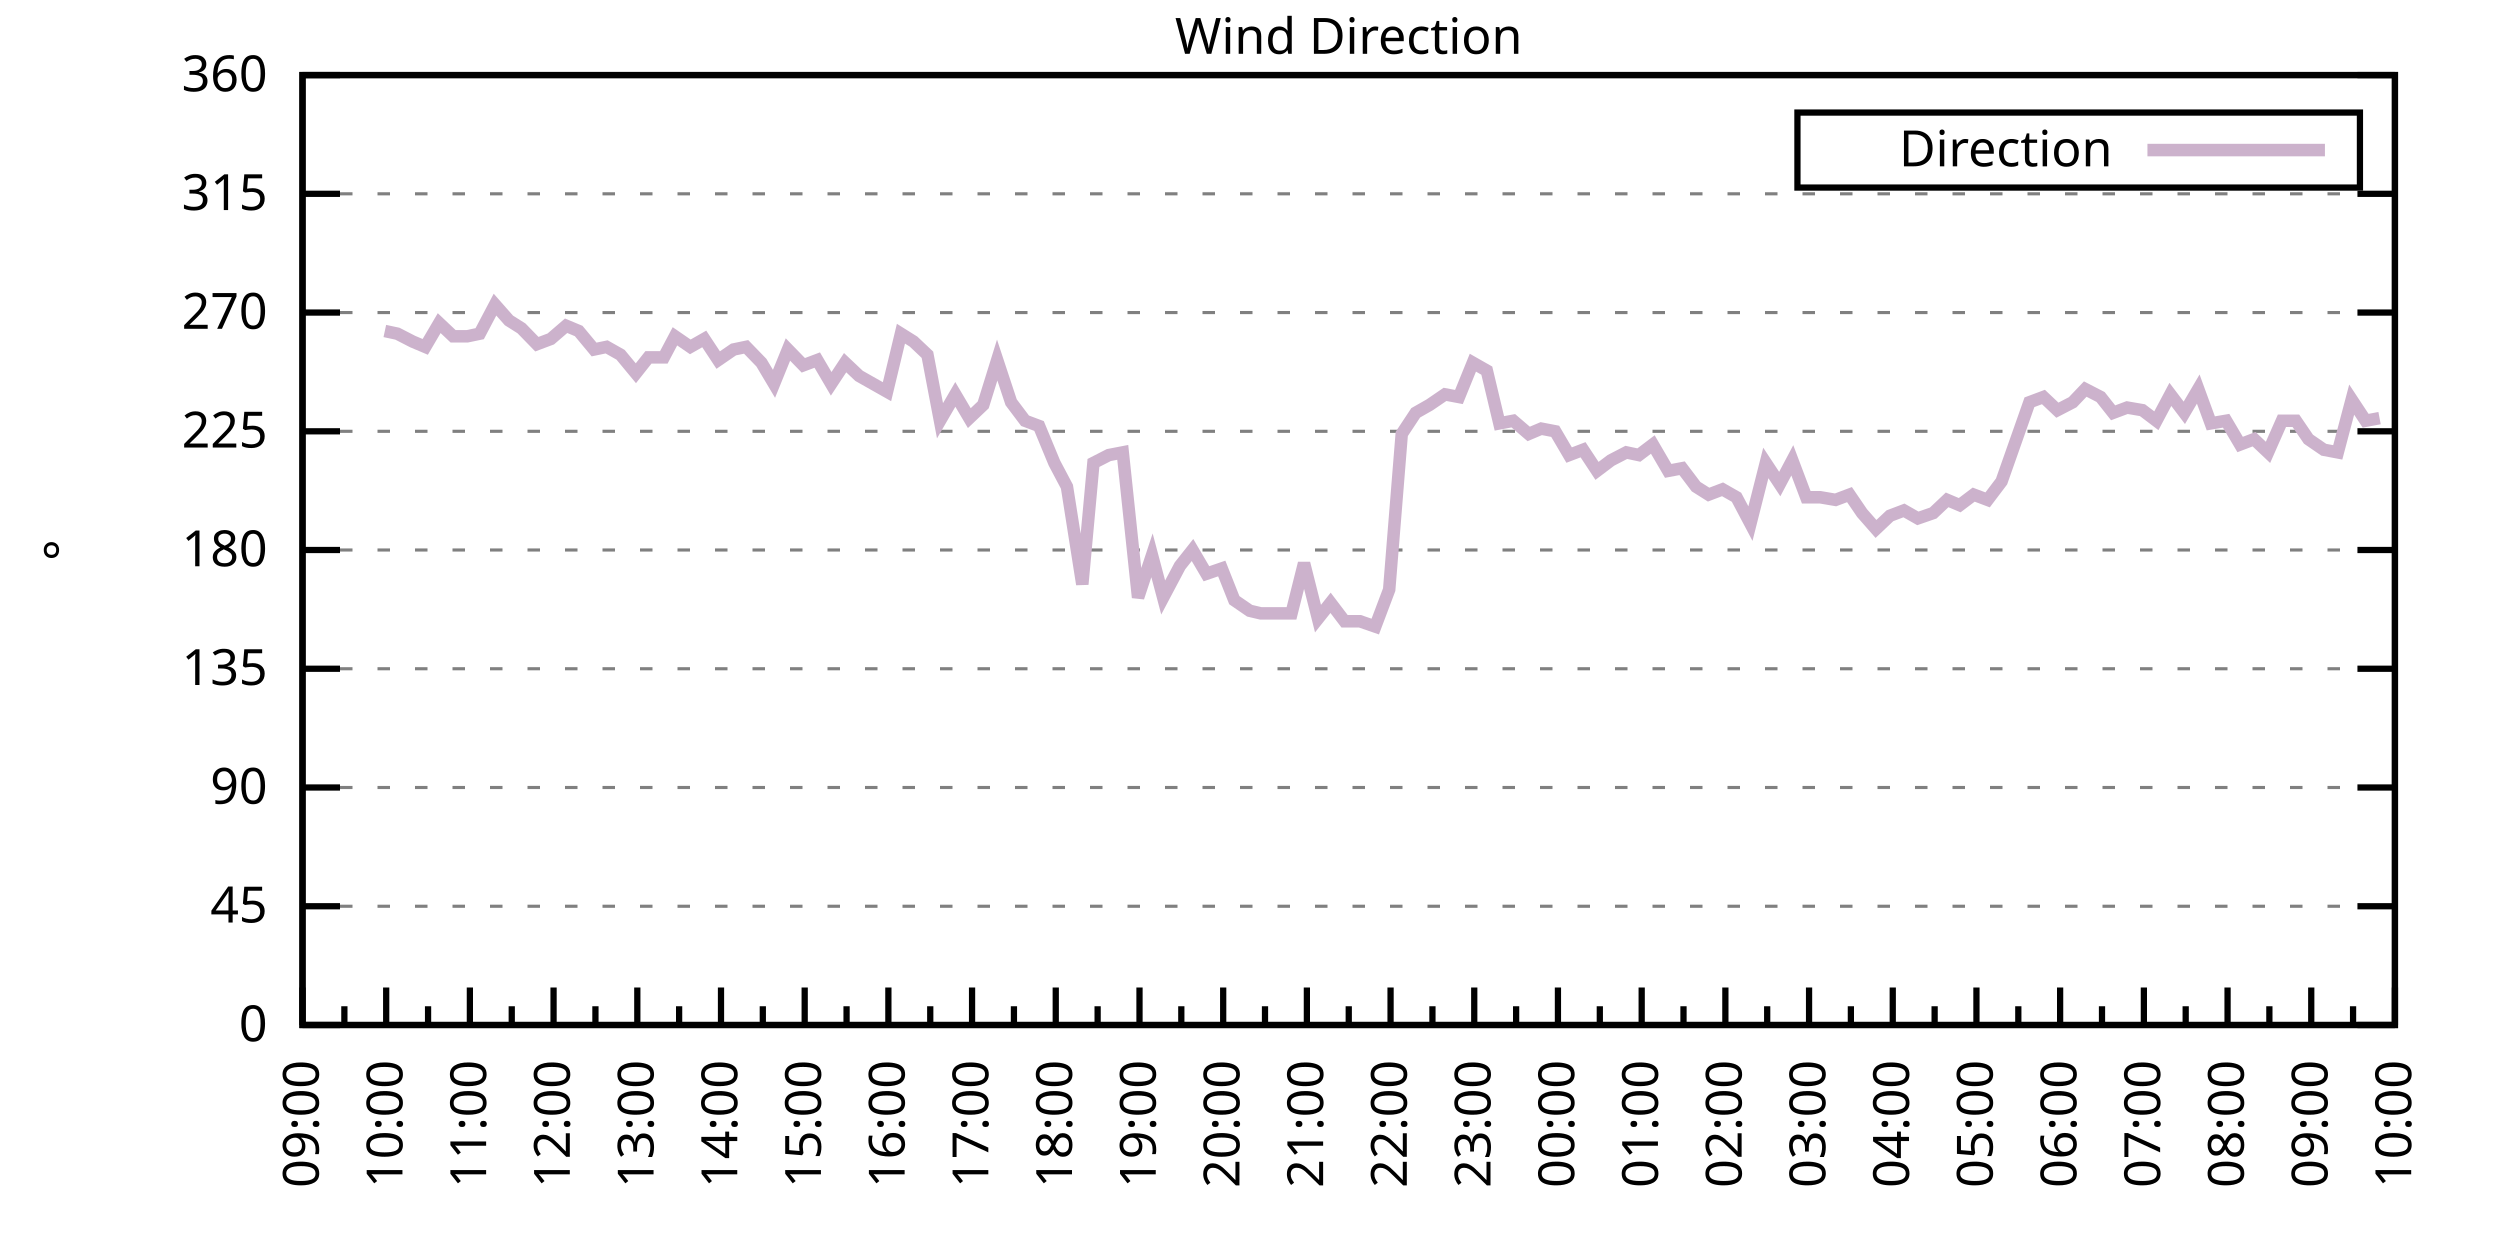
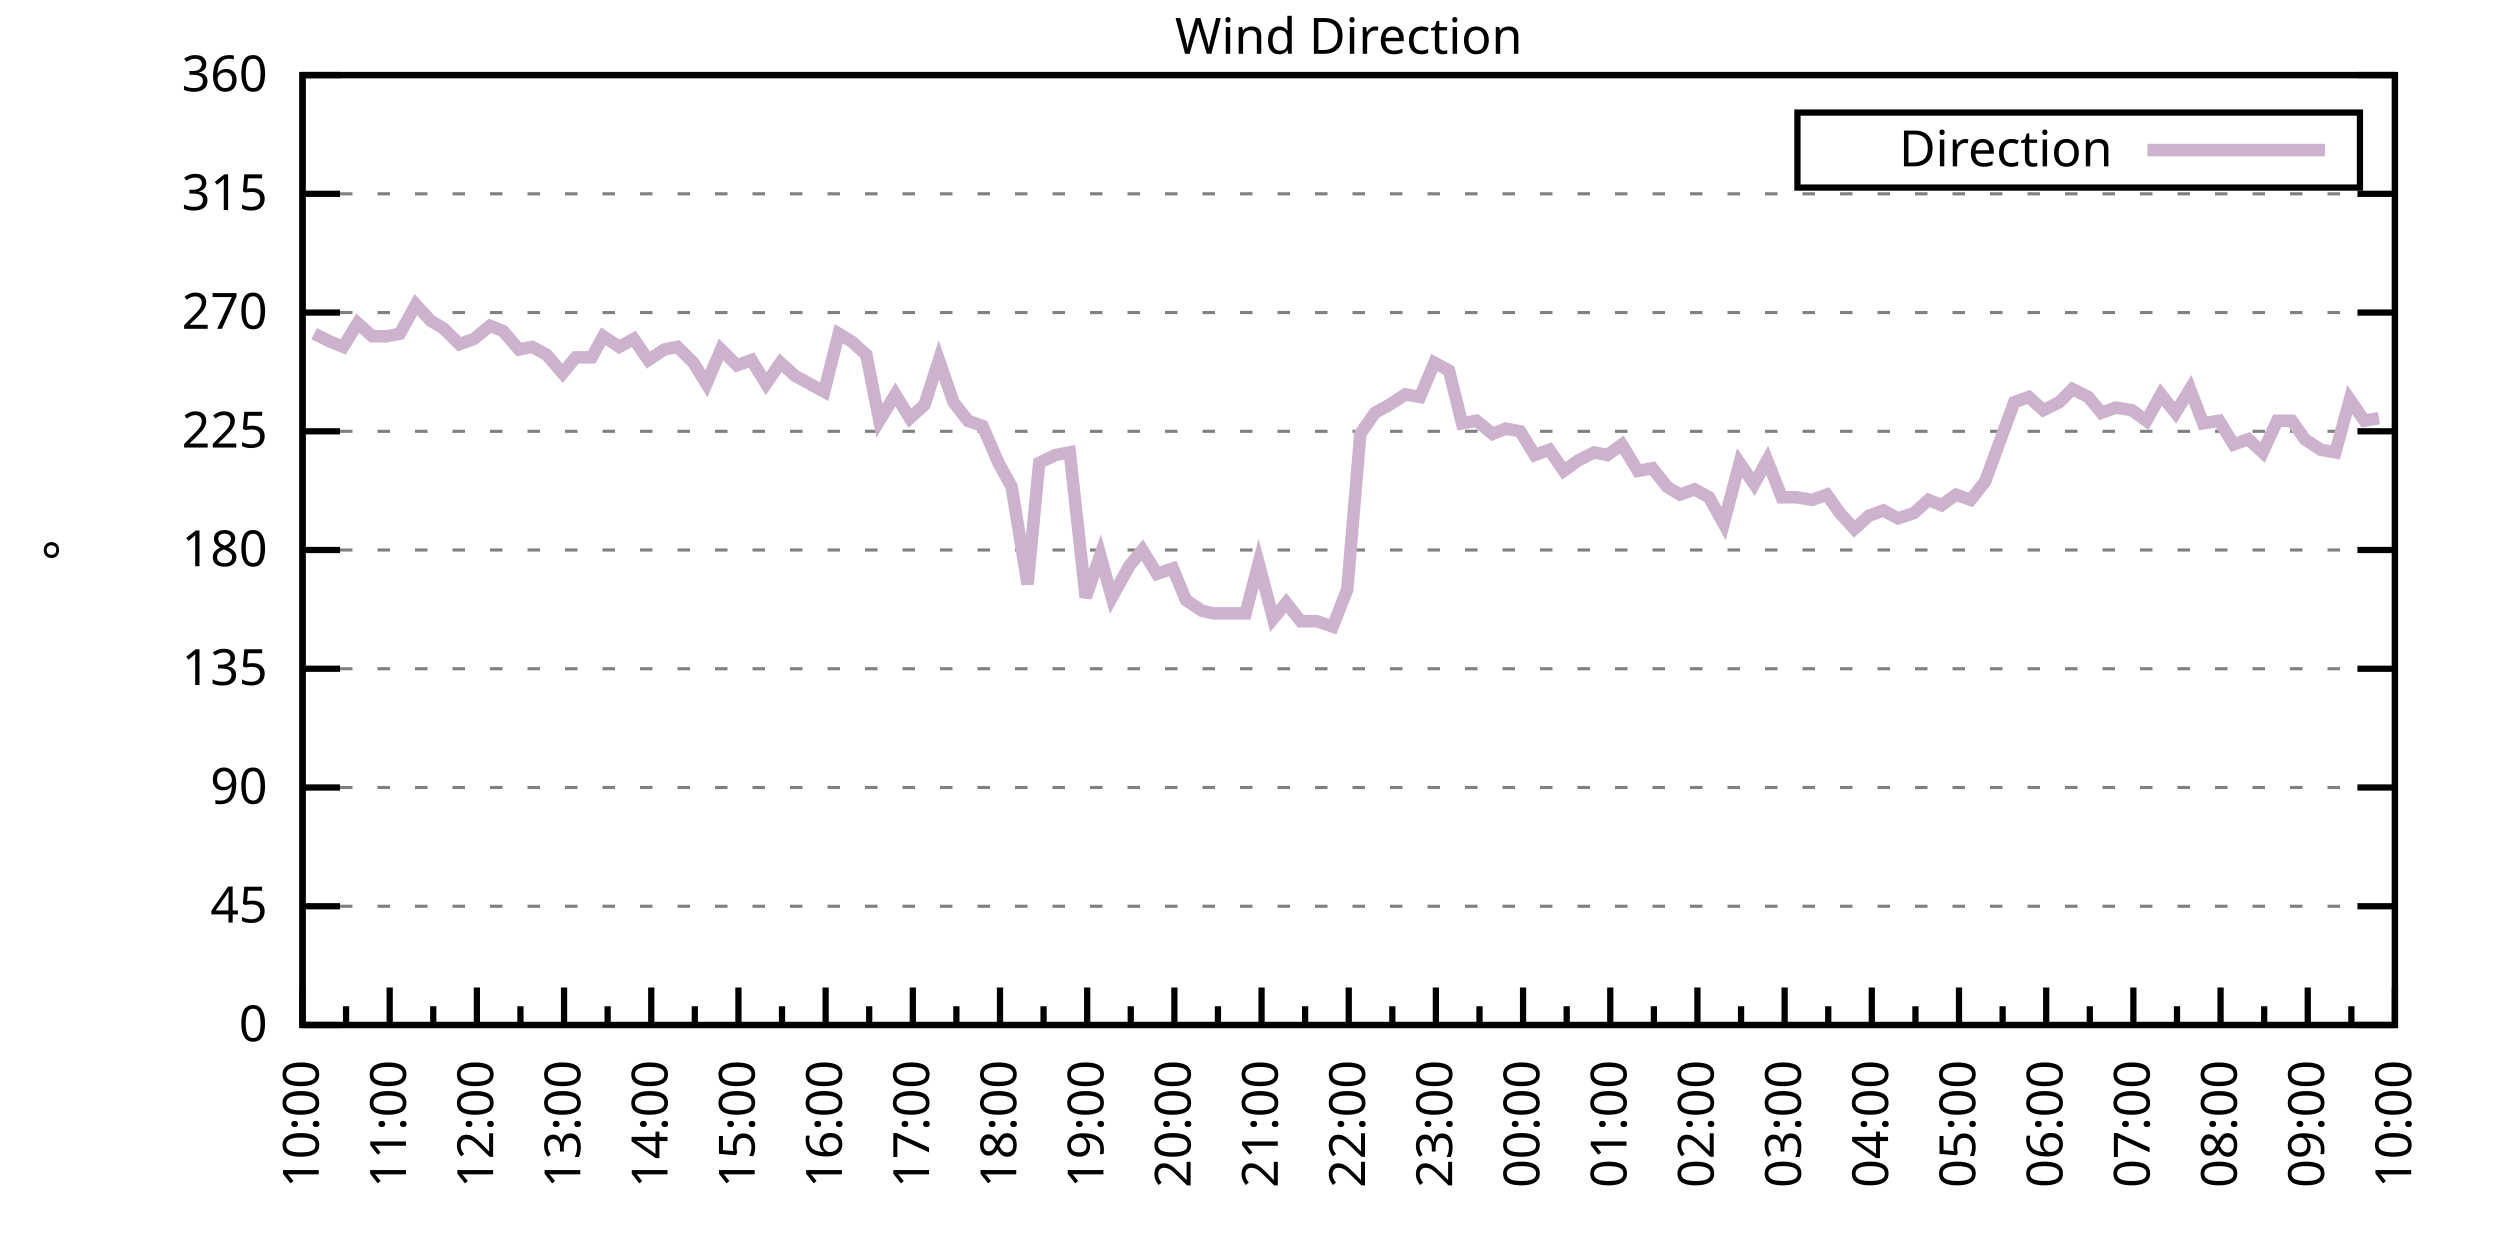
<svg xmlns="http://www.w3.org/2000/svg" xmlns:xlink="http://www.w3.org/1999/xlink" width="400" height="200" viewBox="0 0 400 200">
  <g id="gnuplot_canvas">
    <rect x="0" y="0" width="400" height="200" fill="none" />
    <defs>
      <circle id="gpDot" r="0.5" stroke-width="0.5" stroke="currentColor" />
      <path id="gpPt0" stroke-width="0.333" stroke="currentColor" d="M-1,0 h2 M0,-1 v2" />
      <path id="gpPt1" stroke-width="0.333" stroke="currentColor" d="M-1,-1 L1,1 M1,-1 L-1,1" />
      <path id="gpPt2" stroke-width="0.333" stroke="currentColor" d="M-1,0 L1,0 M0,-1 L0,1 M-1,-1 L1,1 M-1,1 L1,-1" />
      <rect id="gpPt3" stroke-width="0.333" stroke="currentColor" x="-1" y="-1" width="2" height="2" />
      <rect id="gpPt4" stroke-width="0.333" stroke="currentColor" fill="currentColor" x="-1" y="-1" width="2" height="2" />
      <circle id="gpPt5" stroke-width="0.333" stroke="currentColor" cx="0" cy="0" r="1" />
      <use xlink:href="#gpPt5" id="gpPt6" fill="currentColor" stroke="none" />
      <path id="gpPt7" stroke-width="0.333" stroke="currentColor" d="M0,-1.33 L-1.33,0.67 L1.33,0.67 z" />
      <use xlink:href="#gpPt7" id="gpPt8" fill="currentColor" stroke="none" />
      <use xlink:href="#gpPt7" id="gpPt9" stroke="currentColor" transform="rotate(180)" />
      <use xlink:href="#gpPt9" id="gpPt10" fill="currentColor" stroke="none" />
      <use xlink:href="#gpPt3" id="gpPt11" stroke="currentColor" transform="rotate(45)" />
      <use xlink:href="#gpPt11" id="gpPt12" fill="currentColor" stroke="none" />
      <path id="gpPt13" stroke-width="0.333" stroke="currentColor" d="M0,1.330 L1.265,0.411 L0.782,-1.067 L-0.782,-1.076 L-1.265,0.411 z" />
      <use xlink:href="#gpPt13" id="gpPt14" fill="currentColor" stroke="none" />
      <filter id="textbox" filterUnits="objectBoundingBox" x="0" y="0" height="1" width="1">
        <feFlood flood-color="white" flood-opacity="1" result="bgnd" />
        <feComposite in="SourceGraphic" in2="bgnd" operator="atop" />
      </filter>
      <filter id="greybox" filterUnits="objectBoundingBox" x="0" y="0" height="1" width="1">
        <feFlood flood-color="lightgrey" flood-opacity="1" result="grey" />
        <feComposite in="SourceGraphic" in2="grey" operator="atop" />
      </filter>
    </defs>
    <g fill="none" color="white" stroke="currentColor" stroke-width="1.00" stroke-linecap="butt" stroke-linejoin="miter">
</g>
    <g fill="none" color="black" stroke="currentColor" stroke-width="1.00" stroke-linecap="butt" stroke-linejoin="miter">
      <g stroke="none" shape-rendering="crispEdges">
        <polygon fill="rgb(255, 255, 255)" points="48.40,164.00 383.18,164.00 383.18,12.02 48.40,12.02 " />
      </g>
    </g>
    <g fill="none" color="black" stroke="currentColor" stroke-width="1.00" stroke-linecap="butt" stroke-linejoin="miter">
</g>
    <g fill="none" color="black" stroke="black" stroke-width="0.50" stroke-linecap="butt" stroke-linejoin="miter">
</g>
    <g fill="none" color="gray" stroke="currentColor" stroke-width="0.50" stroke-linecap="butt" stroke-linejoin="miter">
      <path stroke="gray" stroke-dasharray="2,4" class="gridline" d="M48.40,164.00 L383.19,164.00  " />
    </g>
    <g fill="none" color="gray" stroke="gray" stroke-width="1.00" stroke-linecap="butt" stroke-linejoin="miter">
</g>
    <g fill="none" color="black" stroke="currentColor" stroke-width="1.00" stroke-linecap="butt" stroke-linejoin="miter">
      <path stroke="black" d="M48.40,164.00 L54.40,164.00 M383.19,164.00 L377.19,164.00  " />
      <g transform="translate(42.80,166.60)" stroke="none" fill="black" font-family="Sans" font-size="8.00" text-anchor="end">
        <text>
          <tspan font-family="Sans"> 0</tspan>
        </text>
      </g>
    </g>
    <g fill="none" color="black" stroke="currentColor" stroke-width="1.00" stroke-linecap="butt" stroke-linejoin="miter">
</g>
    <g fill="none" color="black" stroke="black" stroke-width="0.50" stroke-linecap="butt" stroke-linejoin="miter">
</g>
    <g fill="none" color="gray" stroke="currentColor" stroke-width="0.50" stroke-linecap="butt" stroke-linejoin="miter">
      <path stroke="gray" stroke-dasharray="2,4" class="gridline" d="M48.40,145.00 L383.19,145.00  " />
    </g>
    <g fill="none" color="gray" stroke="gray" stroke-width="1.00" stroke-linecap="butt" stroke-linejoin="miter">
</g>
    <g fill="none" color="black" stroke="currentColor" stroke-width="1.00" stroke-linecap="butt" stroke-linejoin="miter">
      <path stroke="black" d="M48.40,145.00 L54.40,145.00 M383.19,145.00 L377.19,145.00  " />
      <g transform="translate(42.80,147.60)" stroke="none" fill="black" font-family="Sans" font-size="8.00" text-anchor="end">
        <text>
          <tspan font-family="Sans"> 45</tspan>
        </text>
      </g>
    </g>
    <g fill="none" color="black" stroke="currentColor" stroke-width="1.00" stroke-linecap="butt" stroke-linejoin="miter">
</g>
    <g fill="none" color="black" stroke="black" stroke-width="0.50" stroke-linecap="butt" stroke-linejoin="miter">
</g>
    <g fill="none" color="gray" stroke="currentColor" stroke-width="0.50" stroke-linecap="butt" stroke-linejoin="miter">
      <path stroke="gray" stroke-dasharray="2,4" class="gridline" d="M48.40,126.00 L383.19,126.00  " />
    </g>
    <g fill="none" color="gray" stroke="gray" stroke-width="1.00" stroke-linecap="butt" stroke-linejoin="miter">
</g>
    <g fill="none" color="black" stroke="currentColor" stroke-width="1.00" stroke-linecap="butt" stroke-linejoin="miter">
      <path stroke="black" d="M48.40,126.00 L54.40,126.00 M383.19,126.00 L377.19,126.00  " />
      <g transform="translate(42.80,128.60)" stroke="none" fill="black" font-family="Sans" font-size="8.00" text-anchor="end">
        <text>
          <tspan font-family="Sans"> 90</tspan>
        </text>
      </g>
    </g>
    <g fill="none" color="black" stroke="currentColor" stroke-width="1.00" stroke-linecap="butt" stroke-linejoin="miter">
</g>
    <g fill="none" color="black" stroke="black" stroke-width="0.50" stroke-linecap="butt" stroke-linejoin="miter">
</g>
    <g fill="none" color="gray" stroke="currentColor" stroke-width="0.50" stroke-linecap="butt" stroke-linejoin="miter">
      <path stroke="gray" stroke-dasharray="2,4" class="gridline" d="M48.40,107.00 L383.19,107.00  " />
    </g>
    <g fill="none" color="gray" stroke="gray" stroke-width="1.00" stroke-linecap="butt" stroke-linejoin="miter">
</g>
    <g fill="none" color="black" stroke="currentColor" stroke-width="1.00" stroke-linecap="butt" stroke-linejoin="miter">
      <path stroke="black" d="M48.40,107.00 L54.40,107.00 M383.19,107.00 L377.19,107.00  " />
      <g transform="translate(42.80,109.60)" stroke="none" fill="black" font-family="Sans" font-size="8.00" text-anchor="end">
        <text>
          <tspan font-family="Sans"> 135</tspan>
        </text>
      </g>
    </g>
    <g fill="none" color="black" stroke="currentColor" stroke-width="1.00" stroke-linecap="butt" stroke-linejoin="miter">
</g>
    <g fill="none" color="black" stroke="black" stroke-width="0.50" stroke-linecap="butt" stroke-linejoin="miter">
</g>
    <g fill="none" color="gray" stroke="currentColor" stroke-width="0.50" stroke-linecap="butt" stroke-linejoin="miter">
      <path stroke="gray" stroke-dasharray="2,4" class="gridline" d="M48.40,88.00 L383.19,88.00  " />
    </g>
    <g fill="none" color="gray" stroke="gray" stroke-width="1.00" stroke-linecap="butt" stroke-linejoin="miter">
</g>
    <g fill="none" color="black" stroke="currentColor" stroke-width="1.00" stroke-linecap="butt" stroke-linejoin="miter">
      <path stroke="black" d="M48.40,88.00 L54.40,88.00 M383.19,88.00 L377.19,88.00  " />
      <g transform="translate(42.80,90.60)" stroke="none" fill="black" font-family="Sans" font-size="8.00" text-anchor="end">
        <text>
          <tspan font-family="Sans"> 180</tspan>
        </text>
      </g>
    </g>
    <g fill="none" color="black" stroke="currentColor" stroke-width="1.00" stroke-linecap="butt" stroke-linejoin="miter">
</g>
    <g fill="none" color="black" stroke="black" stroke-width="0.50" stroke-linecap="butt" stroke-linejoin="miter">
</g>
    <g fill="none" color="gray" stroke="currentColor" stroke-width="0.50" stroke-linecap="butt" stroke-linejoin="miter">
      <path stroke="gray" stroke-dasharray="2,4" class="gridline" d="M48.40,69.01 L383.19,69.01  " />
    </g>
    <g fill="none" color="gray" stroke="gray" stroke-width="1.00" stroke-linecap="butt" stroke-linejoin="miter">
</g>
    <g fill="none" color="black" stroke="currentColor" stroke-width="1.00" stroke-linecap="butt" stroke-linejoin="miter">
      <path stroke="black" d="M48.40,69.01 L54.40,69.01 M383.19,69.01 L377.19,69.01  " />
      <g transform="translate(42.80,71.61)" stroke="none" fill="black" font-family="Sans" font-size="8.00" text-anchor="end">
        <text>
          <tspan font-family="Sans"> 225</tspan>
        </text>
      </g>
    </g>
    <g fill="none" color="black" stroke="currentColor" stroke-width="1.00" stroke-linecap="butt" stroke-linejoin="miter">
</g>
    <g fill="none" color="black" stroke="black" stroke-width="0.50" stroke-linecap="butt" stroke-linejoin="miter">
</g>
    <g fill="none" color="gray" stroke="currentColor" stroke-width="0.50" stroke-linecap="butt" stroke-linejoin="miter">
      <path stroke="gray" stroke-dasharray="2,4" class="gridline" d="M48.40,50.01 L383.19,50.01  " />
    </g>
    <g fill="none" color="gray" stroke="gray" stroke-width="1.00" stroke-linecap="butt" stroke-linejoin="miter">
</g>
    <g fill="none" color="black" stroke="currentColor" stroke-width="1.00" stroke-linecap="butt" stroke-linejoin="miter">
      <path stroke="black" d="M48.40,50.01 L54.40,50.01 M383.19,50.01 L377.19,50.01  " />
      <g transform="translate(42.80,52.61)" stroke="none" fill="black" font-family="Sans" font-size="8.00" text-anchor="end">
        <text>
          <tspan font-family="Sans"> 270</tspan>
        </text>
      </g>
    </g>
    <g fill="none" color="black" stroke="currentColor" stroke-width="1.00" stroke-linecap="butt" stroke-linejoin="miter">
</g>
    <g fill="none" color="black" stroke="black" stroke-width="0.50" stroke-linecap="butt" stroke-linejoin="miter">
</g>
    <g fill="none" color="gray" stroke="currentColor" stroke-width="0.50" stroke-linecap="butt" stroke-linejoin="miter">
      <path stroke="gray" stroke-dasharray="2,4" class="gridline" d="M48.40,31.01 L383.19,31.01  " />
    </g>
    <g fill="none" color="gray" stroke="gray" stroke-width="1.00" stroke-linecap="butt" stroke-linejoin="miter">
</g>
    <g fill="none" color="black" stroke="currentColor" stroke-width="1.00" stroke-linecap="butt" stroke-linejoin="miter">
      <path stroke="black" d="M48.40,31.01 L54.40,31.01 M383.19,31.01 L377.19,31.01  " />
      <g transform="translate(42.80,33.61)" stroke="none" fill="black" font-family="Sans" font-size="8.00" text-anchor="end">
        <text>
          <tspan font-family="Sans"> 315</tspan>
        </text>
      </g>
    </g>
    <g fill="none" color="black" stroke="currentColor" stroke-width="1.00" stroke-linecap="butt" stroke-linejoin="miter">
</g>
    <g fill="none" color="black" stroke="black" stroke-width="0.50" stroke-linecap="butt" stroke-linejoin="miter">
</g>
    <g fill="none" color="gray" stroke="currentColor" stroke-width="0.50" stroke-linecap="butt" stroke-linejoin="miter">
      <path stroke="gray" stroke-dasharray="2,4" class="gridline" d="M48.40,12.01 L383.19,12.01  " />
    </g>
    <g fill="none" color="gray" stroke="gray" stroke-width="1.00" stroke-linecap="butt" stroke-linejoin="miter">
</g>
    <g fill="none" color="black" stroke="currentColor" stroke-width="1.00" stroke-linecap="butt" stroke-linejoin="miter">
      <path stroke="black" d="M48.40,12.01 L54.40,12.01 M383.19,12.01 L377.19,12.01  " />
      <g transform="translate(42.80,14.61)" stroke="none" fill="black" font-family="Sans" font-size="8.00" text-anchor="end">
        <text>
          <tspan font-family="Sans"> 360</tspan>
        </text>
      </g>
    </g>
    <g fill="none" color="black" stroke="currentColor" stroke-width="1.00" stroke-linecap="butt" stroke-linejoin="miter">
      <path stroke="black" d="M48.40,164.00 L48.40,158.00  " />
      <g transform="translate(51.00,169.60) rotate(270)" stroke="none" fill="black" font-family="Sans" font-size="8.00" text-anchor="end">
        <text>
+           <tspan font-family="Sans">10:00</tspan>
+         </text>
+       </g>
+     </g>
+     <g fill="none" color="black" stroke="currentColor" stroke-width="1.00" stroke-linecap="butt" stroke-linejoin="miter">
+       <path stroke="black" d="M55.37,164.00 L55.37,161.00 M62.35,164.00 L62.35,158.00  " />
+       <g transform="translate(64.95,169.60) rotate(270)" stroke="none" fill="black" font-family="Sans" font-size="8.00" text-anchor="end">
+         <text>
+           <tspan font-family="Sans">11:00</tspan>
+         </text>
+       </g>
+     </g>
+     <g fill="none" color="black" stroke="currentColor" stroke-width="1.00" stroke-linecap="butt" stroke-linejoin="miter">
+       <path stroke="black" d="M69.32,164.00 L69.32,161.00 M76.30,164.00 L76.30,158.00  " />
+       <g transform="translate(78.90,169.60) rotate(270)" stroke="none" fill="black" font-family="Sans" font-size="8.00" text-anchor="end">
+         <text>
+           <tspan font-family="Sans">12:00</tspan>
+         </text>
+       </g>
+     </g>
+     <g fill="none" color="black" stroke="currentColor" stroke-width="1.00" stroke-linecap="butt" stroke-linejoin="miter">
+       <path stroke="black" d="M83.27,164.00 L83.27,161.00 M90.25,164.00 L90.25,158.00  " />
+       <g transform="translate(92.85,169.60) rotate(270)" stroke="none" fill="black" font-family="Sans" font-size="8.00" text-anchor="end">
+         <text>
+           <tspan font-family="Sans">13:00</tspan>
+         </text>
+       </g>
+     </g>
+     <g fill="none" color="black" stroke="currentColor" stroke-width="1.00" stroke-linecap="butt" stroke-linejoin="miter">
+       <path stroke="black" d="M97.22,164.00 L97.22,161.00 M104.20,164.00 L104.20,158.00  " />
+       <g transform="translate(106.80,169.60) rotate(270)" stroke="none" fill="black" font-family="Sans" font-size="8.00" text-anchor="end">
+         <text>
+           <tspan font-family="Sans">14:00</tspan>
+         </text>
+       </g>
+     </g>
+     <g fill="none" color="black" stroke="currentColor" stroke-width="1.00" stroke-linecap="butt" stroke-linejoin="miter">
+       <path stroke="black" d="M111.17,164.00 L111.17,161.00 M118.15,164.00 L118.15,158.00  " />
+       <g transform="translate(120.75,169.60) rotate(270)" stroke="none" fill="black" font-family="Sans" font-size="8.00" text-anchor="end">
+         <text>
+           <tspan font-family="Sans">15:00</tspan>
+         </text>
+       </g>
+     </g>
+     <g fill="none" color="black" stroke="currentColor" stroke-width="1.00" stroke-linecap="butt" stroke-linejoin="miter">
+       <path stroke="black" d="M125.12,164.00 L125.12,161.00 M132.10,164.00 L132.10,158.00  " />
+       <g transform="translate(134.70,169.60) rotate(270)" stroke="none" fill="black" font-family="Sans" font-size="8.00" text-anchor="end">
+         <text>
+           <tspan font-family="Sans">16:00</tspan>
+         </text>
+       </g>
+     </g>
+     <g fill="none" color="black" stroke="currentColor" stroke-width="1.00" stroke-linecap="butt" stroke-linejoin="miter">
+       <path stroke="black" d="M139.07,164.00 L139.07,161.00 M146.05,164.00 L146.05,158.00  " />
+       <g transform="translate(148.65,169.60) rotate(270)" stroke="none" fill="black" font-family="Sans" font-size="8.00" text-anchor="end">
+         <text>
+           <tspan font-family="Sans">17:00</tspan>
+         </text>
+       </g>
+     </g>
+     <g fill="none" color="black" stroke="currentColor" stroke-width="1.00" stroke-linecap="butt" stroke-linejoin="miter">
+       <path stroke="black" d="M153.02,164.00 L153.02,161.00 M160.00,164.00 L160.00,158.00  " />
+       <g transform="translate(162.60,169.60) rotate(270)" stroke="none" fill="black" font-family="Sans" font-size="8.00" text-anchor="end">
+         <text>
+           <tspan font-family="Sans">18:00</tspan>
+         </text>
+       </g>
+     </g>
+     <g fill="none" color="black" stroke="currentColor" stroke-width="1.00" stroke-linecap="butt" stroke-linejoin="miter">
+       <path stroke="black" d="M166.97,164.00 L166.97,161.00 M173.95,164.00 L173.95,158.00  " />
+       <g transform="translate(176.55,169.60) rotate(270)" stroke="none" fill="black" font-family="Sans" font-size="8.00" text-anchor="end">
+         <text>
+           <tspan font-family="Sans">19:00</tspan>
+         </text>
+       </g>
+     </g>
+     <g fill="none" color="black" stroke="currentColor" stroke-width="1.00" stroke-linecap="butt" stroke-linejoin="miter">
+       <path stroke="black" d="M180.92,164.00 L180.92,161.00 M187.90,164.00 L187.90,158.00  " />
+       <g transform="translate(190.50,169.60) rotate(270)" stroke="none" fill="black" font-family="Sans" font-size="8.00" text-anchor="end">
+         <text>
+           <tspan font-family="Sans">20:00</tspan>
+         </text>
+       </g>
+     </g>
+     <g fill="none" color="black" stroke="currentColor" stroke-width="1.00" stroke-linecap="butt" stroke-linejoin="miter">
+       <path stroke="black" d="M194.87,164.00 L194.87,161.00 M201.85,164.00 L201.85,158.00  " />
+       <g transform="translate(204.45,169.60) rotate(270)" stroke="none" fill="black" font-family="Sans" font-size="8.00" text-anchor="end">
+         <text>
+           <tspan font-family="Sans">21:00</tspan>
+         </text>
+       </g>
+     </g>
+     <g fill="none" color="black" stroke="currentColor" stroke-width="1.00" stroke-linecap="butt" stroke-linejoin="miter">
+       <path stroke="black" d="M208.82,164.00 L208.82,161.00 M215.80,164.00 L215.80,158.00  " />
+       <g transform="translate(218.40,169.60) rotate(270)" stroke="none" fill="black" font-family="Sans" font-size="8.00" text-anchor="end">
+         <text>
+           <tspan font-family="Sans">22:00</tspan>
+         </text>
+       </g>
+     </g>
+     <g fill="none" color="black" stroke="currentColor" stroke-width="1.00" stroke-linecap="butt" stroke-linejoin="miter">
+       <path stroke="black" d="M222.77,164.00 L222.77,161.00 M229.74,164.00 L229.74,158.00  " />
+       <g transform="translate(232.34,169.60) rotate(270)" stroke="none" fill="black" font-family="Sans" font-size="8.00" text-anchor="end">
+         <text>
+           <tspan font-family="Sans">23:00</tspan>
+         </text>
+       </g>
+     </g>
+     <g fill="none" color="black" stroke="currentColor" stroke-width="1.00" stroke-linecap="butt" stroke-linejoin="miter">
+       <path stroke="black" d="M236.72,164.00 L236.72,161.00 M243.69,164.00 L243.69,158.00  " />
+       <g transform="translate(246.29,169.60) rotate(270)" stroke="none" fill="black" font-family="Sans" font-size="8.00" text-anchor="end">
+         <text>
+           <tspan font-family="Sans">00:00</tspan>
+         </text>
+       </g>
+     </g>
+     <g fill="none" color="black" stroke="currentColor" stroke-width="1.00" stroke-linecap="butt" stroke-linejoin="miter">
+       <path stroke="black" d="M250.67,164.00 L250.67,161.00 M257.64,164.00 L257.64,158.00  " />
+       <g transform="translate(260.24,169.60) rotate(270)" stroke="none" fill="black" font-family="Sans" font-size="8.00" text-anchor="end">
+         <text>
+           <tspan font-family="Sans">01:00</tspan>
+         </text>
+       </g>
+     </g>
+     <g fill="none" color="black" stroke="currentColor" stroke-width="1.00" stroke-linecap="butt" stroke-linejoin="miter">
+       <path stroke="black" d="M264.62,164.00 L264.62,161.00 M271.59,164.00 L271.59,158.00  " />
+       <g transform="translate(274.19,169.60) rotate(270)" stroke="none" fill="black" font-family="Sans" font-size="8.00" text-anchor="end">
+         <text>
+           <tspan font-family="Sans">02:00</tspan>
+         </text>
+       </g>
+     </g>
+     <g fill="none" color="black" stroke="currentColor" stroke-width="1.00" stroke-linecap="butt" stroke-linejoin="miter">
+       <path stroke="black" d="M278.57,164.00 L278.57,161.00 M285.54,164.00 L285.54,158.00  " />
+       <g transform="translate(288.14,169.60) rotate(270)" stroke="none" fill="black" font-family="Sans" font-size="8.00" text-anchor="end">
+         <text>
+           <tspan font-family="Sans">03:00</tspan>
+         </text>
+       </g>
+     </g>
+     <g fill="none" color="black" stroke="currentColor" stroke-width="1.00" stroke-linecap="butt" stroke-linejoin="miter">
+       <path stroke="black" d="M292.52,164.00 L292.52,161.00 M299.49,164.00 L299.49,158.00  " />
+       <g transform="translate(302.09,169.60) rotate(270)" stroke="none" fill="black" font-family="Sans" font-size="8.00" text-anchor="end">
+         <text>
+           <tspan font-family="Sans">04:00</tspan>
+         </text>
+       </g>
+     </g>
+     <g fill="none" color="black" stroke="currentColor" stroke-width="1.00" stroke-linecap="butt" stroke-linejoin="miter">
+       <path stroke="black" d="M306.47,164.00 L306.47,161.00 M313.44,164.00 L313.44,158.00  " />
+       <g transform="translate(316.04,169.60) rotate(270)" stroke="none" fill="black" font-family="Sans" font-size="8.00" text-anchor="end">
+         <text>
+           <tspan font-family="Sans">05:00</tspan>
+         </text>
+       </g>
+     </g>
+     <g fill="none" color="black" stroke="currentColor" stroke-width="1.00" stroke-linecap="butt" stroke-linejoin="miter">
+       <path stroke="black" d="M320.42,164.00 L320.42,161.00 M327.39,164.00 L327.39,158.00  " />
+       <g transform="translate(329.99,169.60) rotate(270)" stroke="none" fill="black" font-family="Sans" font-size="8.00" text-anchor="end">
+         <text>
+           <tspan font-family="Sans">06:00</tspan>
+         </text>
+       </g>
+     </g>
+     <g fill="none" color="black" stroke="currentColor" stroke-width="1.00" stroke-linecap="butt" stroke-linejoin="miter">
+       <path stroke="black" d="M334.37,164.00 L334.37,161.00 M341.34,164.00 L341.34,158.00  " />
+       <g transform="translate(343.94,169.60) rotate(270)" stroke="none" fill="black" font-family="Sans" font-size="8.00" text-anchor="end">
+         <text>
+           <tspan font-family="Sans">07:00</tspan>
+         </text>
+       </g>
+     </g>
+     <g fill="none" color="black" stroke="currentColor" stroke-width="1.00" stroke-linecap="butt" stroke-linejoin="miter">
+       <path stroke="black" d="M348.32,164.00 L348.32,161.00 M355.29,164.00 L355.29,158.00  " />
+       <g transform="translate(357.89,169.60) rotate(270)" stroke="none" fill="black" font-family="Sans" font-size="8.00" text-anchor="end">
+         <text>
+           <tspan font-family="Sans">08:00</tspan>
+         </text>
+       </g>
+     </g>
+     <g fill="none" color="black" stroke="currentColor" stroke-width="1.00" stroke-linecap="butt" stroke-linejoin="miter">
+       <path stroke="black" d="M362.27,164.00 L362.27,161.00 M369.24,164.00 L369.24,158.00  " />
+       <g transform="translate(371.84,169.60) rotate(270)" stroke="none" fill="black" font-family="Sans" font-size="8.00" text-anchor="end">
+         <text>
          <tspan font-family="Sans">09:00</tspan>
        </text>
      </g>
    </g>
    <g fill="none" color="black" stroke="currentColor" stroke-width="1.00" stroke-linecap="butt" stroke-linejoin="miter">
-       <path stroke="black" d="M55.10,164.00 L55.10,161.00 M61.79,164.00 L61.79,158.00  " />
-       <g transform="translate(64.39,169.60) rotate(270)" stroke="none" fill="black" font-family="Sans" font-size="8.00" text-anchor="end">
-         <text>
-           <tspan font-family="Sans">10:00</tspan>
-         </text>
-       </g>
-     </g>
-     <g fill="none" color="black" stroke="currentColor" stroke-width="1.00" stroke-linecap="butt" stroke-linejoin="miter">
-       <path stroke="black" d="M68.49,164.00 L68.49,161.00 M75.18,164.00 L75.18,158.00  " />
-       <g transform="translate(77.78,169.60) rotate(270)" stroke="none" fill="black" font-family="Sans" font-size="8.00" text-anchor="end">
-         <text>
-           <tspan font-family="Sans">11:00</tspan>
-         </text>
-       </g>
-     </g>
-     <g fill="none" color="black" stroke="currentColor" stroke-width="1.00" stroke-linecap="butt" stroke-linejoin="miter">
-       <path stroke="black" d="M81.88,164.00 L81.88,161.00 M88.57,164.00 L88.57,158.00  " />
-       <g transform="translate(91.17,169.60) rotate(270)" stroke="none" fill="black" font-family="Sans" font-size="8.00" text-anchor="end">
-         <text>
-           <tspan font-family="Sans">12:00</tspan>
-         </text>
-       </g>
-     </g>
-     <g fill="none" color="black" stroke="currentColor" stroke-width="1.00" stroke-linecap="butt" stroke-linejoin="miter">
-       <path stroke="black" d="M95.27,164.00 L95.27,161.00 M101.97,164.00 L101.97,158.00  " />
-       <g transform="translate(104.57,169.60) rotate(270)" stroke="none" fill="black" font-family="Sans" font-size="8.00" text-anchor="end">
-         <text>
-           <tspan font-family="Sans">13:00</tspan>
-         </text>
-       </g>
-     </g>
-     <g fill="none" color="black" stroke="currentColor" stroke-width="1.00" stroke-linecap="butt" stroke-linejoin="miter">
-       <path stroke="black" d="M108.66,164.00 L108.66,161.00 M115.36,164.00 L115.36,158.00  " />
-       <g transform="translate(117.96,169.60) rotate(270)" stroke="none" fill="black" font-family="Sans" font-size="8.00" text-anchor="end">
-         <text>
-           <tspan font-family="Sans">14:00</tspan>
-         </text>
-       </g>
-     </g>
-     <g fill="none" color="black" stroke="currentColor" stroke-width="1.00" stroke-linecap="butt" stroke-linejoin="miter">
-       <path stroke="black" d="M122.05,164.00 L122.05,161.00 M128.75,164.00 L128.75,158.00  " />
-       <g transform="translate(131.35,169.60) rotate(270)" stroke="none" fill="black" font-family="Sans" font-size="8.00" text-anchor="end">
-         <text>
-           <tspan font-family="Sans">15:00</tspan>
-         </text>
-       </g>
-     </g>
-     <g fill="none" color="black" stroke="currentColor" stroke-width="1.00" stroke-linecap="butt" stroke-linejoin="miter">
-       <path stroke="black" d="M135.45,164.00 L135.45,161.00 M142.14,164.00 L142.14,158.00  " />
-       <g transform="translate(144.74,169.60) rotate(270)" stroke="none" fill="black" font-family="Sans" font-size="8.00" text-anchor="end">
-         <text>
-           <tspan font-family="Sans">16:00</tspan>
-         </text>
-       </g>
-     </g>
-     <g fill="none" color="black" stroke="currentColor" stroke-width="1.00" stroke-linecap="butt" stroke-linejoin="miter">
-       <path stroke="black" d="M148.84,164.00 L148.84,161.00 M155.53,164.00 L155.53,158.00  " />
-       <g transform="translate(158.13,169.60) rotate(270)" stroke="none" fill="black" font-family="Sans" font-size="8.00" text-anchor="end">
-         <text>
-           <tspan font-family="Sans">17:00</tspan>
-         </text>
-       </g>
-     </g>
-     <g fill="none" color="black" stroke="currentColor" stroke-width="1.00" stroke-linecap="butt" stroke-linejoin="miter">
-       <path stroke="black" d="M162.23,164.00 L162.23,161.00 M168.92,164.00 L168.92,158.00  " />
-       <g transform="translate(171.52,169.60) rotate(270)" stroke="none" fill="black" font-family="Sans" font-size="8.00" text-anchor="end">
-         <text>
-           <tspan font-family="Sans">18:00</tspan>
-         </text>
-       </g>
-     </g>
-     <g fill="none" color="black" stroke="currentColor" stroke-width="1.00" stroke-linecap="butt" stroke-linejoin="miter">
-       <path stroke="black" d="M175.62,164.00 L175.62,161.00 M182.32,164.00 L182.32,158.00  " />
-       <g transform="translate(184.92,169.60) rotate(270)" stroke="none" fill="black" font-family="Sans" font-size="8.00" text-anchor="end">
-         <text>
-           <tspan font-family="Sans">19:00</tspan>
-         </text>
-       </g>
-     </g>
-     <g fill="none" color="black" stroke="currentColor" stroke-width="1.00" stroke-linecap="butt" stroke-linejoin="miter">
-       <path stroke="black" d="M189.01,164.00 L189.01,161.00 M195.71,164.00 L195.71,158.00  " />
-       <g transform="translate(198.31,169.60) rotate(270)" stroke="none" fill="black" font-family="Sans" font-size="8.00" text-anchor="end">
-         <text>
-           <tspan font-family="Sans">20:00</tspan>
-         </text>
-       </g>
-     </g>
-     <g fill="none" color="black" stroke="currentColor" stroke-width="1.00" stroke-linecap="butt" stroke-linejoin="miter">
-       <path stroke="black" d="M202.40,164.00 L202.40,161.00 M209.10,164.00 L209.10,158.00  " />
-       <g transform="translate(211.70,169.60) rotate(270)" stroke="none" fill="black" font-family="Sans" font-size="8.00" text-anchor="end">
-         <text>
-           <tspan font-family="Sans">21:00</tspan>
-         </text>
-       </g>
-     </g>
-     <g fill="none" color="black" stroke="currentColor" stroke-width="1.00" stroke-linecap="butt" stroke-linejoin="miter">
-       <path stroke="black" d="M215.80,164.00 L215.80,161.00 M222.49,164.00 L222.49,158.00  " />
-       <g transform="translate(225.09,169.60) rotate(270)" stroke="none" fill="black" font-family="Sans" font-size="8.00" text-anchor="end">
-         <text>
-           <tspan font-family="Sans">22:00</tspan>
-         </text>
-       </g>
-     </g>
-     <g fill="none" color="black" stroke="currentColor" stroke-width="1.00" stroke-linecap="butt" stroke-linejoin="miter">
-       <path stroke="black" d="M229.19,164.00 L229.19,161.00 M235.88,164.00 L235.88,158.00  " />
-       <g transform="translate(238.48,169.60) rotate(270)" stroke="none" fill="black" font-family="Sans" font-size="8.00" text-anchor="end">
-         <text>
-           <tspan font-family="Sans">23:00</tspan>
-         </text>
-       </g>
-     </g>
-     <g fill="none" color="black" stroke="currentColor" stroke-width="1.00" stroke-linecap="butt" stroke-linejoin="miter">
-       <path stroke="black" d="M242.58,164.00 L242.58,161.00 M249.27,164.00 L249.27,158.00  " />
-       <g transform="translate(251.87,169.60) rotate(270)" stroke="none" fill="black" font-family="Sans" font-size="8.00" text-anchor="end">
-         <text>
-           <tspan font-family="Sans">00:00</tspan>
-         </text>
-       </g>
-     </g>
-     <g fill="none" color="black" stroke="currentColor" stroke-width="1.00" stroke-linecap="butt" stroke-linejoin="miter">
-       <path stroke="black" d="M255.97,164.00 L255.97,161.00 M262.67,164.00 L262.67,158.00  " />
-       <g transform="translate(265.27,169.60) rotate(270)" stroke="none" fill="black" font-family="Sans" font-size="8.00" text-anchor="end">
-         <text>
-           <tspan font-family="Sans">01:00</tspan>
-         </text>
-       </g>
-     </g>
-     <g fill="none" color="black" stroke="currentColor" stroke-width="1.00" stroke-linecap="butt" stroke-linejoin="miter">
-       <path stroke="black" d="M269.36,164.00 L269.36,161.00 M276.06,164.00 L276.06,158.00  " />
-       <g transform="translate(278.66,169.60) rotate(270)" stroke="none" fill="black" font-family="Sans" font-size="8.00" text-anchor="end">
-         <text>
-           <tspan font-family="Sans">02:00</tspan>
-         </text>
-       </g>
-     </g>
-     <g fill="none" color="black" stroke="currentColor" stroke-width="1.00" stroke-linecap="butt" stroke-linejoin="miter">
-       <path stroke="black" d="M282.75,164.00 L282.75,161.00 M289.45,164.00 L289.45,158.00  " />
-       <g transform="translate(292.05,169.60) rotate(270)" stroke="none" fill="black" font-family="Sans" font-size="8.00" text-anchor="end">
-         <text>
-           <tspan font-family="Sans">03:00</tspan>
-         </text>
-       </g>
-     </g>
-     <g fill="none" color="black" stroke="currentColor" stroke-width="1.00" stroke-linecap="butt" stroke-linejoin="miter">
-       <path stroke="black" d="M296.14,164.00 L296.14,161.00 M302.84,164.00 L302.84,158.00  " />
-       <g transform="translate(305.44,169.60) rotate(270)" stroke="none" fill="black" font-family="Sans" font-size="8.00" text-anchor="end">
-         <text>
-           <tspan font-family="Sans">04:00</tspan>
-         </text>
-       </g>
-     </g>
-     <g fill="none" color="black" stroke="currentColor" stroke-width="1.00" stroke-linecap="butt" stroke-linejoin="miter">
-       <path stroke="black" d="M309.54,164.00 L309.54,161.00 M316.23,164.00 L316.23,158.00  " />
-       <g transform="translate(318.83,169.60) rotate(270)" stroke="none" fill="black" font-family="Sans" font-size="8.00" text-anchor="end">
-         <text>
-           <tspan font-family="Sans">05:00</tspan>
-         </text>
-       </g>
-     </g>
-     <g fill="none" color="black" stroke="currentColor" stroke-width="1.00" stroke-linecap="butt" stroke-linejoin="miter">
-       <path stroke="black" d="M322.93,164.00 L322.93,161.00 M329.62,164.00 L329.62,158.00  " />
-       <g transform="translate(332.22,169.60) rotate(270)" stroke="none" fill="black" font-family="Sans" font-size="8.00" text-anchor="end">
-         <text>
-           <tspan font-family="Sans">06:00</tspan>
-         </text>
-       </g>
-     </g>
-     <g fill="none" color="black" stroke="currentColor" stroke-width="1.00" stroke-linecap="butt" stroke-linejoin="miter">
-       <path stroke="black" d="M336.32,164.00 L336.32,161.00 M343.02,164.00 L343.02,158.00  " />
-       <g transform="translate(345.62,169.60) rotate(270)" stroke="none" fill="black" font-family="Sans" font-size="8.00" text-anchor="end">
-         <text>
-           <tspan font-family="Sans">07:00</tspan>
-         </text>
-       </g>
-     </g>
-     <g fill="none" color="black" stroke="currentColor" stroke-width="1.00" stroke-linecap="butt" stroke-linejoin="miter">
-       <path stroke="black" d="M349.71,164.00 L349.71,161.00 M356.41,164.00 L356.41,158.00  " />
-       <g transform="translate(359.01,169.60) rotate(270)" stroke="none" fill="black" font-family="Sans" font-size="8.00" text-anchor="end">
-         <text>
-           <tspan font-family="Sans">08:00</tspan>
-         </text>
-       </g>
-     </g>
-     <g fill="none" color="black" stroke="currentColor" stroke-width="1.00" stroke-linecap="butt" stroke-linejoin="miter">
-       <path stroke="black" d="M363.10,164.00 L363.10,161.00 M369.80,164.00 L369.80,158.00  " />
-       <g transform="translate(372.40,169.60) rotate(270)" stroke="none" fill="black" font-family="Sans" font-size="8.00" text-anchor="end">
-         <text>
-           <tspan font-family="Sans">09:00</tspan>
-         </text>
-       </g>
-     </g>
-     <g fill="none" color="black" stroke="currentColor" stroke-width="1.00" stroke-linecap="butt" stroke-linejoin="miter">
-       <path stroke="black" d="M376.49,164.00 L376.49,161.00 M383.19,164.00 L383.19,158.00  " />
+       <path stroke="black" d="M376.22,164.00 L376.22,161.00 M383.19,164.00 L383.19,158.00  " />
      <g transform="translate(385.79,169.60) rotate(270)" stroke="none" fill="black" font-family="Sans" font-size="8.00" text-anchor="end">
        <text>
          <tspan font-family="Sans">10:00</tspan>
        </text>
      </g>
    </g>
    <g fill="none" color="black" stroke="currentColor" stroke-width="1.00" stroke-linecap="butt" stroke-linejoin="miter">
</g>
    <g fill="none" color="black" stroke="currentColor" stroke-width="1.00" stroke-linecap="butt" stroke-linejoin="miter">
      <path stroke="black" d="M48.40,12.01 L48.40,164.00 L383.19,164.00 L383.19,12.01 L48.40,12.01 Z  " />
    </g>
    <g fill="none" color="black" stroke="currentColor" stroke-width="1.00" stroke-linecap="butt" stroke-linejoin="miter">
      <g transform="translate(12.80,88.01) rotate(270)" stroke="none" fill="black" font-family="Sans" font-size="8.00" text-anchor="middle">
        <text>
          <tspan font-family="Sans">°</tspan>
        </text>
      </g>
    </g>
    <g fill="none" color="black" stroke="currentColor" stroke-width="1.00" stroke-linecap="butt" stroke-linejoin="miter">
</g>
    <g fill="none" color="black" stroke="currentColor" stroke-width="1.00" stroke-linecap="butt" stroke-linejoin="miter">
      <path stroke="black" d="M287.59,30.01 L287.59,18.01 L377.59,18.01 L377.59,30.01 L287.59,30.01 Z  " />
    </g>
    <g id="Wind_direction_plot_1">
      <g fill="none" color="white" stroke="black" stroke-width="2.00" stroke-linecap="butt" stroke-linejoin="miter">
</g>
      <g fill="none" color="black" stroke="currentColor" stroke-width="2.00" stroke-linecap="butt" stroke-linejoin="miter">
        <g transform="translate(337.99,26.61)" stroke="none" fill="black" font-family="Sans" font-size="8.00" text-anchor="end">
          <text>
            <tspan font-family="Sans">Direction</tspan>
          </text>
        </g>
      </g>
      <g fill="none" color="black" stroke="currentColor" stroke-width="2.00" stroke-linecap="butt" stroke-linejoin="miter">
-         <path stroke="rgb(204, 178, 204)" d="M343.59,24.01 L371.99,24.01 M61.57,52.96 L63.58,53.39 L66.03,54.65 L68.04,55.50 L70.27,51.70 L72.50,53.81   L74.74,53.81 L76.75,53.39 L79.20,48.74 L81.43,51.27 L83.44,52.54 L85.90,55.07 L88.13,54.23 L90.58,52.12   L92.59,52.96 L95.05,55.92 L97.06,55.50 L99.29,56.76 L101.74,59.72 L103.75,57.18 L106.21,57.18 L107.99,53.81   L110.45,55.50 L112.68,54.23 L114.91,57.61 L117.37,55.92 L119.38,55.50 L121.83,58.03 L123.84,61.41 L126.07,55.92   L128.53,58.45 L130.76,57.61 L132.99,61.41 L135.22,58.03 L137.45,60.14 L139.69,61.41 L141.92,62.67 L144.15,53.39   L146.16,54.65 L148.39,56.76 L150.40,67.32 L152.85,63.10 L155.09,66.90 L157.32,64.78 L159.55,57.61 L161.78,64.36   L164.01,67.32 L166.25,68.16 L168.70,74.07 L170.71,77.87 L173.17,93.49 L174.95,74.07 L177.41,72.81 L179.64,72.38   L182.09,95.60 L184.32,88.85 L186.11,95.60 L188.79,90.54 L190.80,88.00 L193.03,91.80 L195.48,90.96 L197.49,96.03   L199.95,97.72 L201.73,98.14 L204.41,98.14 L206.64,98.14 L208.65,90.12 L210.88,98.98 L212.89,96.45 L215.13,99.40   L217.58,99.40 L220.04,100.25 L222.27,94.34 L224.28,69.43 L226.51,66.05 L228.74,64.78 L231.20,63.10 L233.43,63.52   L235.66,58.03 L237.89,59.30 L239.90,67.74 L242.13,67.32 L244.59,69.43 L246.60,68.58 L248.83,69.01 L251.06,72.81   L253.29,71.96 L255.52,75.34 L257.76,73.65 L260.21,72.38 L262.22,72.81 L264.45,71.12 L266.91,75.34 L269.14,74.92   L271.37,77.87 L273.38,79.14 L275.61,78.29 L277.84,79.56 L280.07,83.78 L282.53,74.07 L284.76,77.45 L286.77,73.65   L289.00,79.56 L291.23,79.56 L293.69,79.98 L295.92,79.14 L297.93,82.09 L300.16,84.63 L302.39,82.52 L304.63,81.67   L306.86,82.94 L309.31,82.09 L311.54,79.98 L313.55,80.83 L315.79,79.14 L318.02,79.98 L320.25,77.03 L322.48,70.70   L324.71,64.36 L326.95,63.52 L329.18,65.63 L331.63,64.36 L333.64,62.25 L336.10,63.52 L338.10,66.05 L340.34,65.21   L342.79,65.63 L345.02,67.32 L347.26,63.10 L349.49,66.05 L351.72,62.25 L353.73,67.74 L356.18,67.32 L358.42,71.12   L360.65,70.27 L362.88,72.38 L365.11,67.32 L367.34,67.32 L369.35,70.27 L371.81,71.96 L374.04,72.38 L376.27,63.94   L378.50,67.32 L380.73,66.90  " />
+         <path stroke="rgb(204, 178, 204)" d="M343.59,24.01 L371.99,24.01 M50.26,53.39 L52.82,54.65 L54.91,55.50 L57.23,51.70 L59.56,53.81 L61.88,53.81   L63.98,53.39 L66.53,48.74 L68.86,51.27 L70.95,52.54 L73.51,55.07 L75.83,54.23 L78.39,52.12 L80.48,52.96   L83.04,55.92 L85.13,55.50 L87.46,56.76 L90.02,59.72 L92.11,57.18 L94.67,57.18 L96.53,53.81 L99.08,55.50   L101.41,54.23 L103.73,57.61 L106.29,55.92 L108.38,55.50 L110.94,58.03 L113.03,61.41 L115.36,55.92 L117.92,58.45   L120.24,57.61 L122.57,61.41 L124.89,58.03 L127.22,60.14 L129.54,61.41 L131.87,62.67 L134.19,53.39 L136.28,54.65   L138.61,56.76 L140.70,67.32 L143.26,63.10 L145.58,66.90 L147.91,64.78 L150.23,57.61 L152.56,64.36 L154.88,67.32   L157.21,68.16 L159.76,74.07 L161.86,77.87 L164.41,93.49 L166.27,74.07 L168.83,72.81 L171.16,72.38 L173.71,95.60   L176.04,88.85 L177.90,95.60 L180.69,90.54 L182.78,88.00 L185.11,91.80 L187.66,90.96 L189.76,96.03 L192.31,97.72   L194.17,98.14 L196.96,98.14 L199.29,98.14 L201.38,90.12 L203.71,98.98 L205.80,96.45 L208.12,99.40 L210.68,99.40   L213.24,100.25 L215.56,94.34 L217.65,69.43 L219.98,66.05 L222.30,64.78 L224.86,63.10 L227.19,63.52 L229.51,58.03   L231.84,59.30 L233.93,67.74 L236.25,67.32 L238.81,69.43 L240.90,68.58 L243.23,69.01 L245.55,72.81 L247.88,71.96   L250.20,75.34 L252.53,73.65 L255.09,72.38 L257.18,72.81 L259.50,71.12 L262.06,75.34 L264.39,74.92 L266.71,77.87   L268.80,79.14 L271.13,78.29 L273.45,79.56 L275.78,83.78 L278.34,74.07 L280.66,77.45 L282.75,73.65 L285.08,79.56   L287.40,79.56 L289.96,79.98 L292.29,79.14 L294.38,82.09 L296.70,84.63 L299.03,82.52 L301.35,81.67 L303.68,82.94   L306.23,82.09 L308.56,79.98 L310.65,80.83 L312.98,79.14 L315.30,79.98 L317.63,77.03 L319.95,70.70 L322.28,64.36   L324.60,63.52 L326.93,65.63 L329.48,64.36 L331.58,62.25 L334.13,63.52 L336.23,66.05 L338.55,65.21 L341.11,65.63   L343.43,67.32 L345.76,63.10 L348.08,66.05 L350.41,62.25 L352.50,67.74 L355.06,67.32 L357.38,71.12 L359.71,70.27   L362.03,72.38 L364.36,67.32 L366.68,67.32 L368.78,70.27 L371.33,71.96 L373.66,72.38 L375.98,63.94 L378.31,67.32   L380.63,66.90  " />
      </g>
    </g>
    <g fill="none" color="black" stroke="currentColor" stroke-width="2.00" stroke-linecap="butt" stroke-linejoin="miter">
</g>
    <g fill="none" color="black" stroke="black" stroke-width="1.00" stroke-linecap="butt" stroke-linejoin="miter">
</g>
    <g fill="none" color="black" stroke="currentColor" stroke-width="1.00" stroke-linecap="butt" stroke-linejoin="miter">
      <path stroke="black" d="M48.40,12.01 L48.40,164.00 L383.19,164.00 L383.19,12.01 L48.40,12.01 Z  " />
    </g>
    <g fill="none" color="black" stroke="currentColor" stroke-width="1.00" stroke-linecap="butt" stroke-linejoin="miter">
      <g transform="translate(215.79,8.61)" stroke="none" fill="black" font-family="Sans" font-size="8.00" text-anchor="middle">
        <text>
          <tspan font-family="Sans">Wind Direction</tspan>
        </text>
      </g>
    </g>
    <g fill="none" color="black" stroke="currentColor" stroke-width="1.00" stroke-linecap="butt" stroke-linejoin="miter">
</g>
  </g>
</svg>
